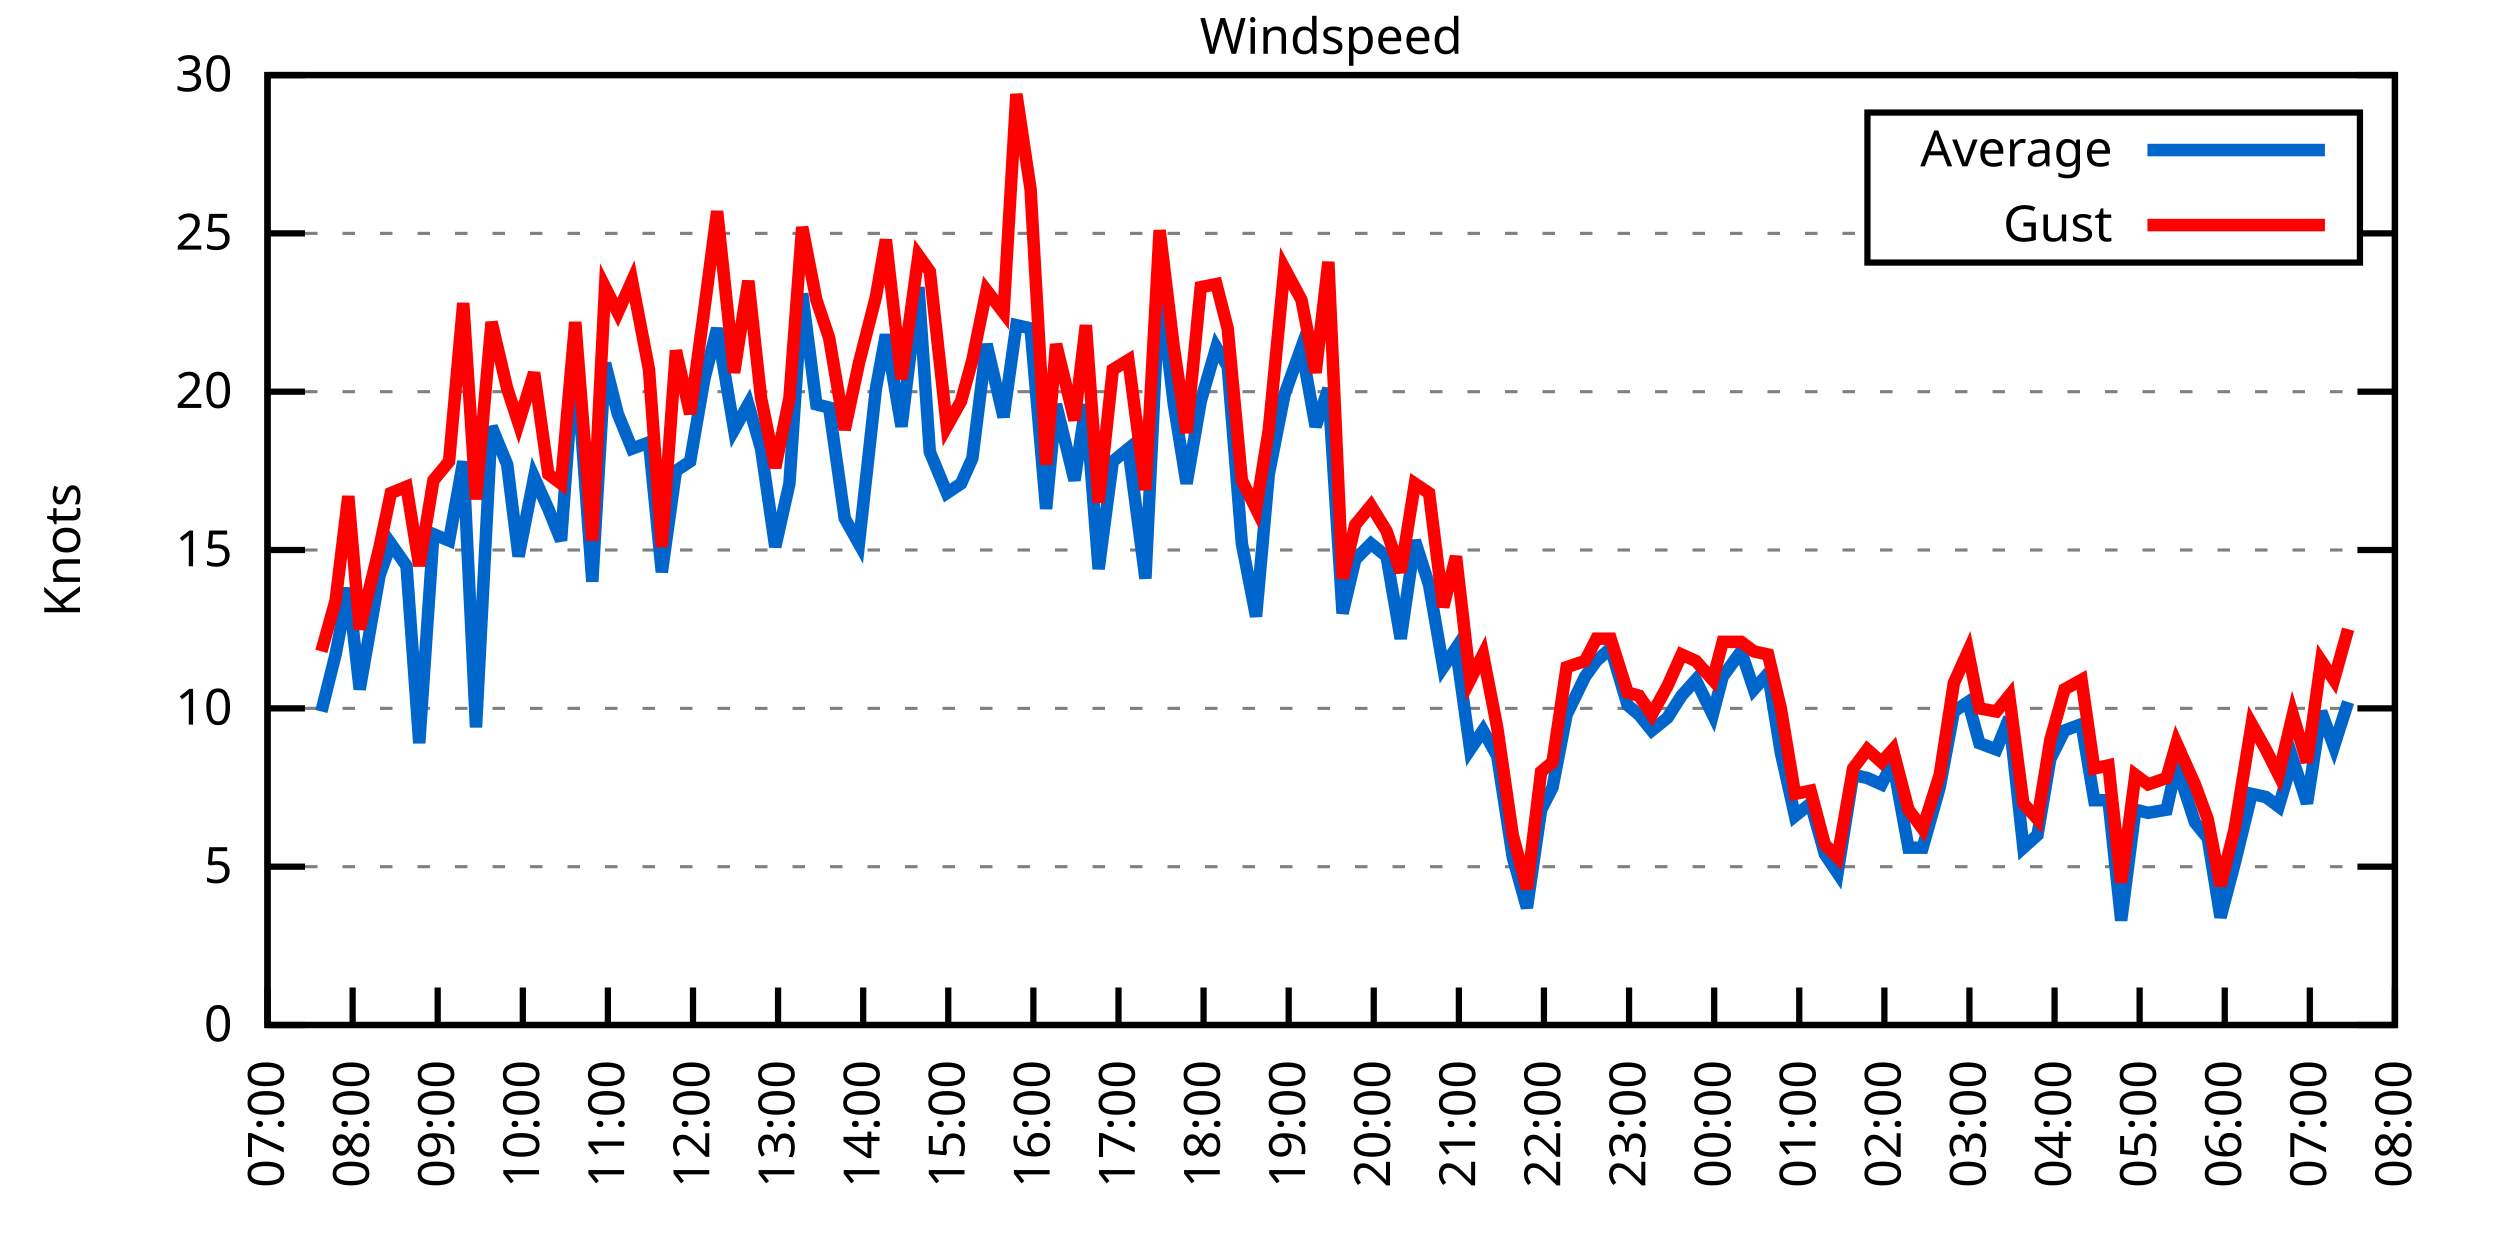
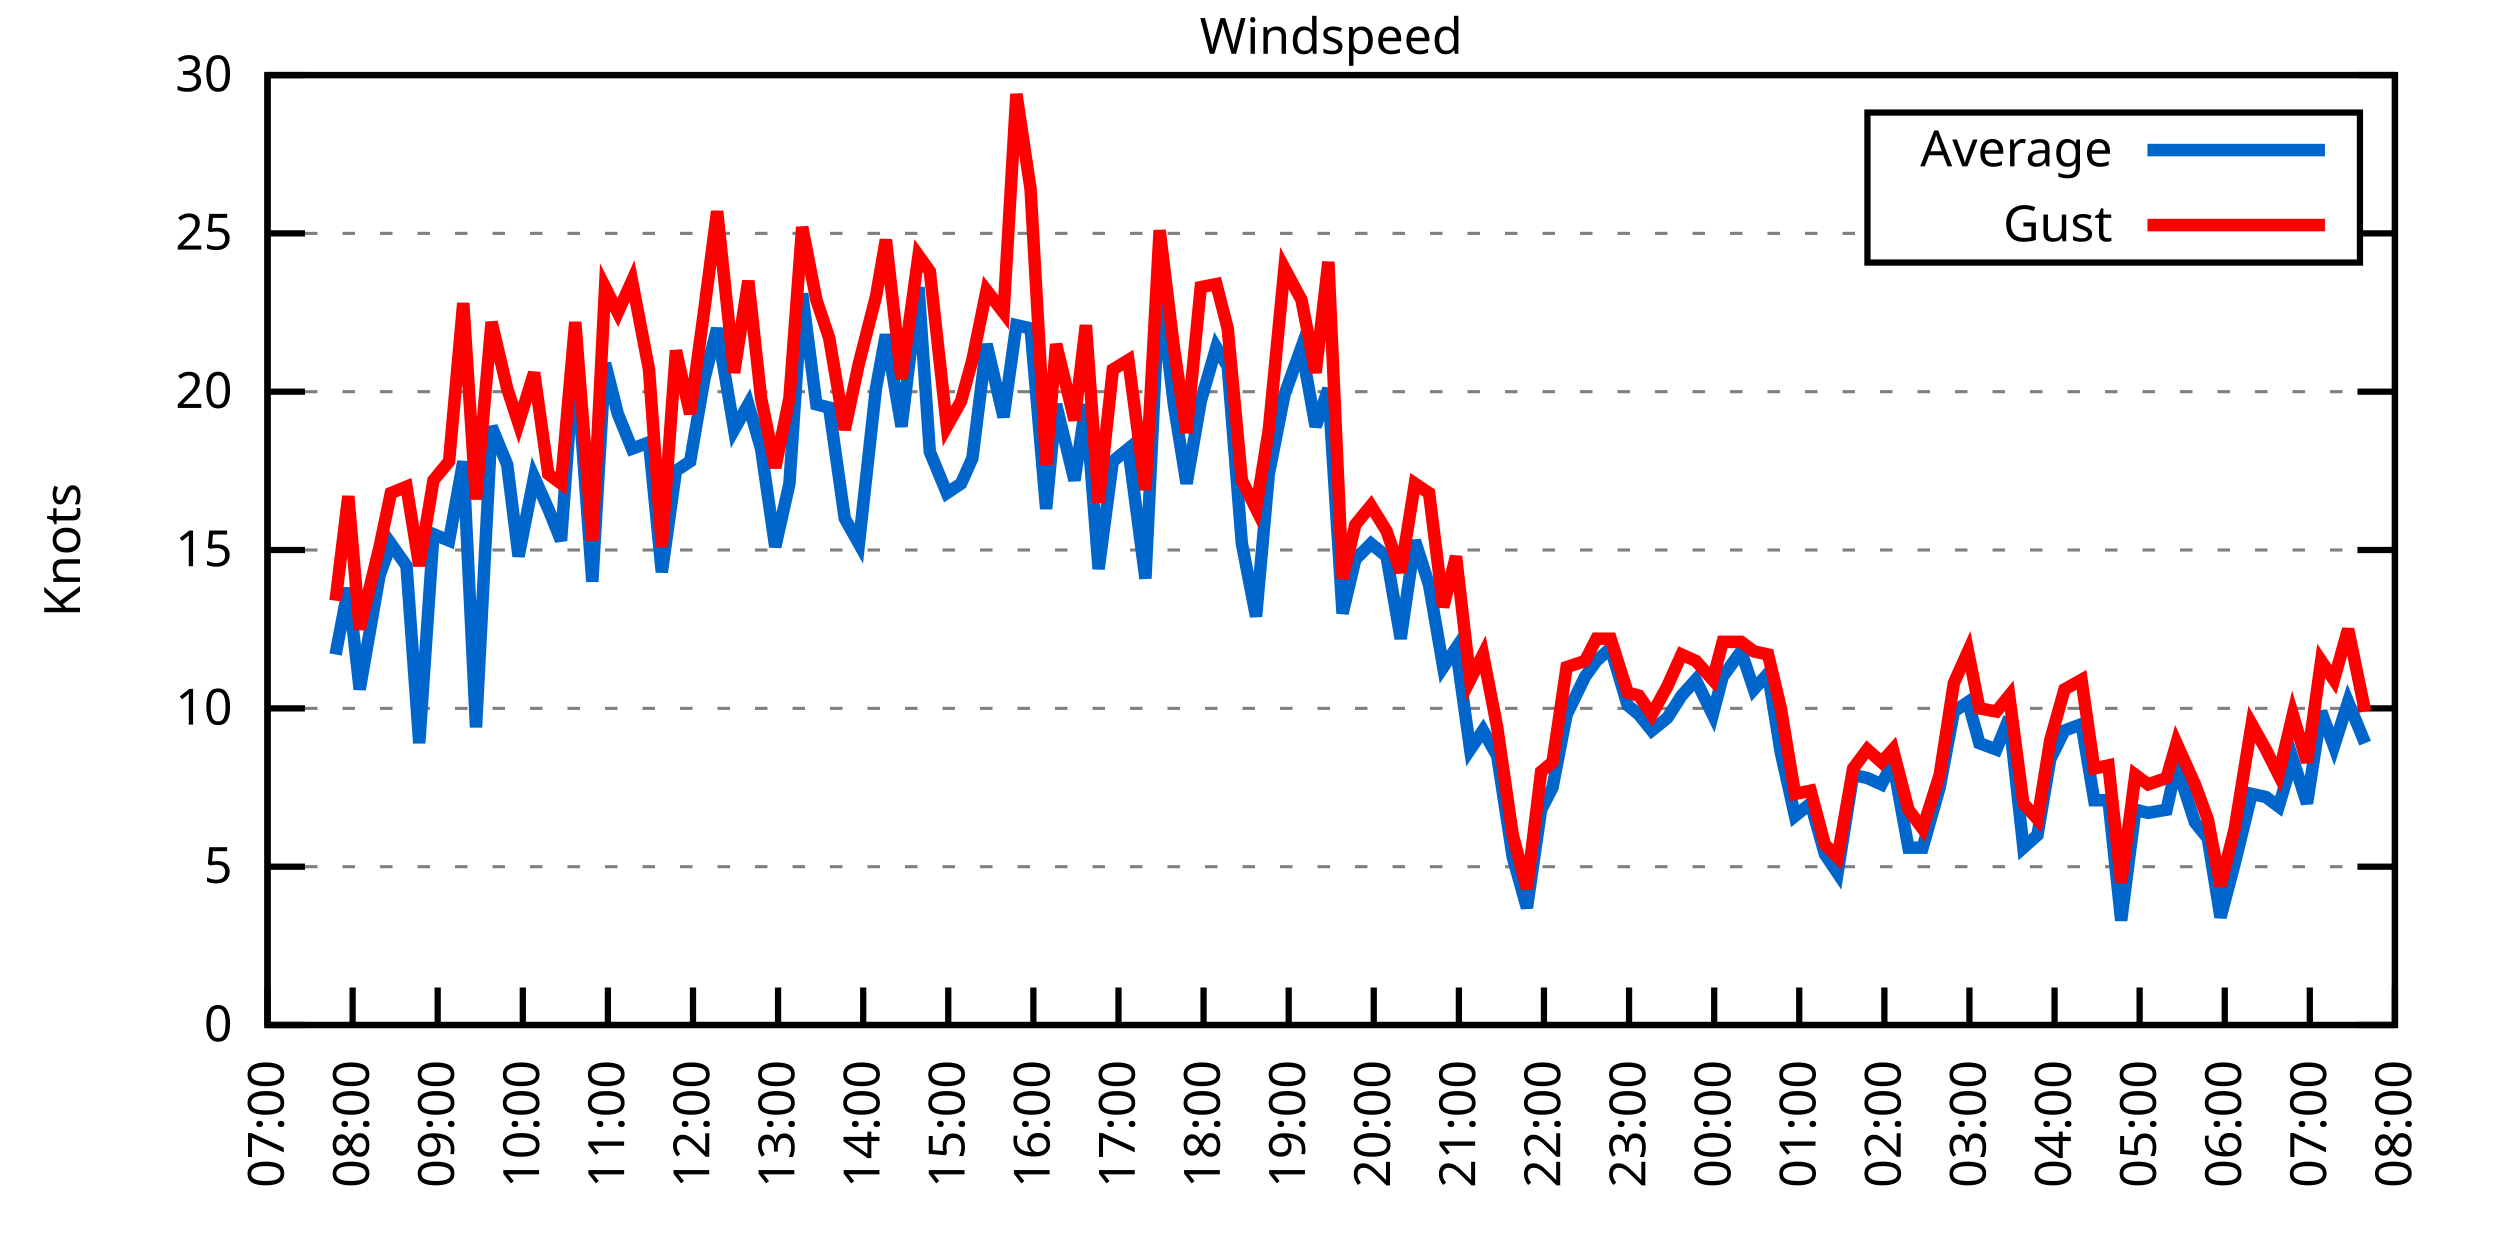
<svg xmlns="http://www.w3.org/2000/svg" xmlns:xlink="http://www.w3.org/1999/xlink" width="400" height="200" viewBox="0 0 400 200">
  <g id="gnuplot_canvas">
    <rect x="0" y="0" width="400" height="200" fill="none" />
    <defs>
      <circle id="gpDot" r="0.5" stroke-width="0.5" stroke="currentColor" />
      <path id="gpPt0" stroke-width="0.333" stroke="currentColor" d="M-1,0 h2 M0,-1 v2" />
      <path id="gpPt1" stroke-width="0.333" stroke="currentColor" d="M-1,-1 L1,1 M1,-1 L-1,1" />
      <path id="gpPt2" stroke-width="0.333" stroke="currentColor" d="M-1,0 L1,0 M0,-1 L0,1 M-1,-1 L1,1 M-1,1 L1,-1" />
      <rect id="gpPt3" stroke-width="0.333" stroke="currentColor" x="-1" y="-1" width="2" height="2" />
      <rect id="gpPt4" stroke-width="0.333" stroke="currentColor" fill="currentColor" x="-1" y="-1" width="2" height="2" />
      <circle id="gpPt5" stroke-width="0.333" stroke="currentColor" cx="0" cy="0" r="1" />
      <use xlink:href="#gpPt5" id="gpPt6" fill="currentColor" stroke="none" />
      <path id="gpPt7" stroke-width="0.333" stroke="currentColor" d="M0,-1.33 L-1.33,0.67 L1.33,0.67 z" />
      <use xlink:href="#gpPt7" id="gpPt8" fill="currentColor" stroke="none" />
      <use xlink:href="#gpPt7" id="gpPt9" stroke="currentColor" transform="rotate(180)" />
      <use xlink:href="#gpPt9" id="gpPt10" fill="currentColor" stroke="none" />
      <use xlink:href="#gpPt3" id="gpPt11" stroke="currentColor" transform="rotate(45)" />
      <use xlink:href="#gpPt11" id="gpPt12" fill="currentColor" stroke="none" />
      <path id="gpPt13" stroke-width="0.333" stroke="currentColor" d="M0,1.330 L1.265,0.411 L0.782,-1.067 L-0.782,-1.076 L-1.265,0.411 z" />
      <use xlink:href="#gpPt13" id="gpPt14" fill="currentColor" stroke="none" />
      <filter id="textbox" filterUnits="objectBoundingBox" x="0" y="0" height="1" width="1">
        <feFlood flood-color="white" flood-opacity="1" result="bgnd" />
        <feComposite in="SourceGraphic" in2="bgnd" operator="atop" />
      </filter>
      <filter id="greybox" filterUnits="objectBoundingBox" x="0" y="0" height="1" width="1">
        <feFlood flood-color="lightgrey" flood-opacity="1" result="grey" />
        <feComposite in="SourceGraphic" in2="grey" operator="atop" />
      </filter>
    </defs>
    <g fill="none" color="white" stroke="currentColor" stroke-width="1.00" stroke-linecap="butt" stroke-linejoin="miter">
</g>
    <g fill="none" color="black" stroke="currentColor" stroke-width="1.00" stroke-linecap="butt" stroke-linejoin="miter">
      <g stroke="none" shape-rendering="crispEdges">
        <polygon fill="rgb(255, 255, 255)" points="42.80,164.00 383.18,164.00 383.18,12.02 42.80,12.02 " />
      </g>
    </g>
    <g fill="none" color="black" stroke="currentColor" stroke-width="1.00" stroke-linecap="butt" stroke-linejoin="miter">
</g>
    <g fill="none" color="black" stroke="black" stroke-width="0.50" stroke-linecap="butt" stroke-linejoin="miter">
</g>
    <g fill="none" color="gray" stroke="currentColor" stroke-width="0.50" stroke-linecap="butt" stroke-linejoin="miter">
      <path stroke="gray" stroke-dasharray="2,4" class="gridline" d="M42.80,164.00 L383.19,164.00  " />
    </g>
    <g fill="none" color="gray" stroke="gray" stroke-width="1.00" stroke-linecap="butt" stroke-linejoin="miter">
</g>
    <g fill="none" color="black" stroke="currentColor" stroke-width="1.00" stroke-linecap="butt" stroke-linejoin="miter">
      <path stroke="black" d="M42.80,164.00 L48.80,164.00 M383.19,164.00 L377.19,164.00  " />
      <g transform="translate(37.20,166.60)" stroke="none" fill="black" font-family="Sans" font-size="8.00" text-anchor="end">
        <text>
          <tspan font-family="Sans"> 0</tspan>
        </text>
      </g>
    </g>
    <g fill="none" color="black" stroke="currentColor" stroke-width="1.00" stroke-linecap="butt" stroke-linejoin="miter">
</g>
    <g fill="none" color="black" stroke="black" stroke-width="0.50" stroke-linecap="butt" stroke-linejoin="miter">
</g>
    <g fill="none" color="gray" stroke="currentColor" stroke-width="0.50" stroke-linecap="butt" stroke-linejoin="miter">
      <path stroke="gray" stroke-dasharray="2,4" class="gridline" d="M42.80,138.67 L383.19,138.67  " />
    </g>
    <g fill="none" color="gray" stroke="gray" stroke-width="1.00" stroke-linecap="butt" stroke-linejoin="miter">
</g>
    <g fill="none" color="black" stroke="currentColor" stroke-width="1.00" stroke-linecap="butt" stroke-linejoin="miter">
      <path stroke="black" d="M42.80,138.67 L48.80,138.67 M383.19,138.67 L377.19,138.67  " />
      <g transform="translate(37.20,141.27)" stroke="none" fill="black" font-family="Sans" font-size="8.00" text-anchor="end">
        <text>
          <tspan font-family="Sans"> 5</tspan>
        </text>
      </g>
    </g>
    <g fill="none" color="black" stroke="currentColor" stroke-width="1.00" stroke-linecap="butt" stroke-linejoin="miter">
</g>
    <g fill="none" color="black" stroke="black" stroke-width="0.50" stroke-linecap="butt" stroke-linejoin="miter">
</g>
    <g fill="none" color="gray" stroke="currentColor" stroke-width="0.50" stroke-linecap="butt" stroke-linejoin="miter">
      <path stroke="gray" stroke-dasharray="2,4" class="gridline" d="M42.80,113.34 L383.19,113.34  " />
    </g>
    <g fill="none" color="gray" stroke="gray" stroke-width="1.00" stroke-linecap="butt" stroke-linejoin="miter">
</g>
    <g fill="none" color="black" stroke="currentColor" stroke-width="1.00" stroke-linecap="butt" stroke-linejoin="miter">
      <path stroke="black" d="M42.80,113.34 L48.80,113.34 M383.19,113.34 L377.19,113.34  " />
      <g transform="translate(37.20,115.94)" stroke="none" fill="black" font-family="Sans" font-size="8.00" text-anchor="end">
        <text>
          <tspan font-family="Sans"> 10</tspan>
        </text>
      </g>
    </g>
    <g fill="none" color="black" stroke="currentColor" stroke-width="1.00" stroke-linecap="butt" stroke-linejoin="miter">
</g>
    <g fill="none" color="black" stroke="black" stroke-width="0.50" stroke-linecap="butt" stroke-linejoin="miter">
</g>
    <g fill="none" color="gray" stroke="currentColor" stroke-width="0.50" stroke-linecap="butt" stroke-linejoin="miter">
      <path stroke="gray" stroke-dasharray="2,4" class="gridline" d="M42.80,88.00 L383.19,88.00  " />
    </g>
    <g fill="none" color="gray" stroke="gray" stroke-width="1.00" stroke-linecap="butt" stroke-linejoin="miter">
</g>
    <g fill="none" color="black" stroke="currentColor" stroke-width="1.00" stroke-linecap="butt" stroke-linejoin="miter">
      <path stroke="black" d="M42.80,88.00 L48.80,88.00 M383.19,88.00 L377.19,88.00  " />
      <g transform="translate(37.20,90.60)" stroke="none" fill="black" font-family="Sans" font-size="8.00" text-anchor="end">
        <text>
          <tspan font-family="Sans"> 15</tspan>
        </text>
      </g>
    </g>
    <g fill="none" color="black" stroke="currentColor" stroke-width="1.00" stroke-linecap="butt" stroke-linejoin="miter">
</g>
    <g fill="none" color="black" stroke="black" stroke-width="0.50" stroke-linecap="butt" stroke-linejoin="miter">
</g>
    <g fill="none" color="gray" stroke="currentColor" stroke-width="0.50" stroke-linecap="butt" stroke-linejoin="miter">
      <path stroke="gray" stroke-dasharray="2,4" class="gridline" d="M42.80,62.67 L383.19,62.67  " />
    </g>
    <g fill="none" color="gray" stroke="gray" stroke-width="1.00" stroke-linecap="butt" stroke-linejoin="miter">
</g>
    <g fill="none" color="black" stroke="currentColor" stroke-width="1.00" stroke-linecap="butt" stroke-linejoin="miter">
      <path stroke="black" d="M42.80,62.67 L48.80,62.67 M383.19,62.67 L377.19,62.67  " />
      <g transform="translate(37.20,65.27)" stroke="none" fill="black" font-family="Sans" font-size="8.00" text-anchor="end">
        <text>
          <tspan font-family="Sans"> 20</tspan>
        </text>
      </g>
    </g>
    <g fill="none" color="black" stroke="currentColor" stroke-width="1.00" stroke-linecap="butt" stroke-linejoin="miter">
</g>
    <g fill="none" color="black" stroke="black" stroke-width="0.50" stroke-linecap="butt" stroke-linejoin="miter">
</g>
    <g fill="none" color="gray" stroke="currentColor" stroke-width="0.50" stroke-linecap="butt" stroke-linejoin="miter">
      <path stroke="gray" stroke-dasharray="2,4" class="gridline" d="M42.80,37.34 L298.79,37.34 M377.59,37.34 L383.19,37.34  " />
    </g>
    <g fill="none" color="gray" stroke="gray" stroke-width="1.00" stroke-linecap="butt" stroke-linejoin="miter">
</g>
    <g fill="none" color="black" stroke="currentColor" stroke-width="1.00" stroke-linecap="butt" stroke-linejoin="miter">
      <path stroke="black" d="M42.80,37.34 L48.80,37.34 M383.19,37.34 L377.19,37.34  " />
      <g transform="translate(37.20,39.94)" stroke="none" fill="black" font-family="Sans" font-size="8.00" text-anchor="end">
        <text>
          <tspan font-family="Sans"> 25</tspan>
        </text>
      </g>
    </g>
    <g fill="none" color="black" stroke="currentColor" stroke-width="1.00" stroke-linecap="butt" stroke-linejoin="miter">
</g>
    <g fill="none" color="black" stroke="black" stroke-width="0.50" stroke-linecap="butt" stroke-linejoin="miter">
</g>
    <g fill="none" color="gray" stroke="currentColor" stroke-width="0.50" stroke-linecap="butt" stroke-linejoin="miter">
      <path stroke="gray" stroke-dasharray="2,4" class="gridline" d="M42.80,12.01 L383.19,12.01  " />
    </g>
    <g fill="none" color="gray" stroke="gray" stroke-width="1.00" stroke-linecap="butt" stroke-linejoin="miter">
</g>
    <g fill="none" color="black" stroke="currentColor" stroke-width="1.00" stroke-linecap="butt" stroke-linejoin="miter">
      <path stroke="black" d="M42.80,12.01 L48.80,12.01 M383.19,12.01 L377.19,12.01  " />
      <g transform="translate(37.20,14.61)" stroke="none" fill="black" font-family="Sans" font-size="8.00" text-anchor="end">
        <text>
          <tspan font-family="Sans"> 30</tspan>
        </text>
      </g>
    </g>
    <g fill="none" color="black" stroke="currentColor" stroke-width="1.00" stroke-linecap="butt" stroke-linejoin="miter">
      <path stroke="black" d="M42.80,164.00 L42.80,158.00  " />
      <g transform="translate(45.40,169.60) rotate(270.00)" stroke="none" fill="black" font-family="Sans" font-size="8.00" text-anchor="end">
        <text>
          <tspan font-family="Sans">07:00</tspan>
        </text>
      </g>
    </g>
    <g fill="none" color="black" stroke="currentColor" stroke-width="1.00" stroke-linecap="butt" stroke-linejoin="miter">
      <path stroke="black" d="M56.42,164.00 L56.42,158.00  " />
      <g transform="translate(59.02,169.60) rotate(270.00)" stroke="none" fill="black" font-family="Sans" font-size="8.00" text-anchor="end">
        <text>
          <tspan font-family="Sans">08:00</tspan>
        </text>
      </g>
    </g>
    <g fill="none" color="black" stroke="currentColor" stroke-width="1.00" stroke-linecap="butt" stroke-linejoin="miter">
      <path stroke="black" d="M70.03,164.00 L70.03,158.00  " />
      <g transform="translate(72.63,169.60) rotate(270.00)" stroke="none" fill="black" font-family="Sans" font-size="8.00" text-anchor="end">
        <text>
          <tspan font-family="Sans">09:00</tspan>
        </text>
      </g>
    </g>
    <g fill="none" color="black" stroke="currentColor" stroke-width="1.00" stroke-linecap="butt" stroke-linejoin="miter">
      <path stroke="black" d="M83.65,164.00 L83.65,158.00  " />
      <g transform="translate(86.25,169.60) rotate(270.00)" stroke="none" fill="black" font-family="Sans" font-size="8.00" text-anchor="end">
        <text>
          <tspan font-family="Sans">10:00</tspan>
        </text>
      </g>
    </g>
    <g fill="none" color="black" stroke="currentColor" stroke-width="1.00" stroke-linecap="butt" stroke-linejoin="miter">
      <path stroke="black" d="M97.26,164.00 L97.26,158.00  " />
      <g transform="translate(99.86,169.60) rotate(270.00)" stroke="none" fill="black" font-family="Sans" font-size="8.00" text-anchor="end">
        <text>
          <tspan font-family="Sans">11:00</tspan>
        </text>
      </g>
    </g>
    <g fill="none" color="black" stroke="currentColor" stroke-width="1.00" stroke-linecap="butt" stroke-linejoin="miter">
      <path stroke="black" d="M110.88,164.00 L110.88,158.00  " />
      <g transform="translate(113.48,169.60) rotate(270.00)" stroke="none" fill="black" font-family="Sans" font-size="8.00" text-anchor="end">
        <text>
          <tspan font-family="Sans">12:00</tspan>
        </text>
      </g>
    </g>
    <g fill="none" color="black" stroke="currentColor" stroke-width="1.00" stroke-linecap="butt" stroke-linejoin="miter">
      <path stroke="black" d="M124.49,164.00 L124.49,158.00  " />
      <g transform="translate(127.09,169.60) rotate(270.00)" stroke="none" fill="black" font-family="Sans" font-size="8.00" text-anchor="end">
        <text>
          <tspan font-family="Sans">13:00</tspan>
        </text>
      </g>
    </g>
    <g fill="none" color="black" stroke="currentColor" stroke-width="1.00" stroke-linecap="butt" stroke-linejoin="miter">
      <path stroke="black" d="M138.11,164.00 L138.11,158.00  " />
      <g transform="translate(140.71,169.60) rotate(270.00)" stroke="none" fill="black" font-family="Sans" font-size="8.00" text-anchor="end">
        <text>
          <tspan font-family="Sans">14:00</tspan>
        </text>
      </g>
    </g>
    <g fill="none" color="black" stroke="currentColor" stroke-width="1.00" stroke-linecap="butt" stroke-linejoin="miter">
      <path stroke="black" d="M151.72,164.00 L151.72,158.00  " />
      <g transform="translate(154.32,169.60) rotate(270.00)" stroke="none" fill="black" font-family="Sans" font-size="8.00" text-anchor="end">
        <text>
          <tspan font-family="Sans">15:00</tspan>
        </text>
      </g>
    </g>
    <g fill="none" color="black" stroke="currentColor" stroke-width="1.00" stroke-linecap="butt" stroke-linejoin="miter">
      <path stroke="black" d="M165.34,164.00 L165.34,158.00  " />
      <g transform="translate(167.94,169.60) rotate(270.00)" stroke="none" fill="black" font-family="Sans" font-size="8.00" text-anchor="end">
        <text>
          <tspan font-family="Sans">16:00</tspan>
        </text>
      </g>
    </g>
    <g fill="none" color="black" stroke="currentColor" stroke-width="1.00" stroke-linecap="butt" stroke-linejoin="miter">
      <path stroke="black" d="M178.96,164.00 L178.96,158.00  " />
      <g transform="translate(181.56,169.60) rotate(270.00)" stroke="none" fill="black" font-family="Sans" font-size="8.00" text-anchor="end">
        <text>
          <tspan font-family="Sans">17:00</tspan>
        </text>
      </g>
    </g>
    <g fill="none" color="black" stroke="currentColor" stroke-width="1.00" stroke-linecap="butt" stroke-linejoin="miter">
      <path stroke="black" d="M192.57,164.00 L192.57,158.00  " />
      <g transform="translate(195.17,169.60) rotate(270.00)" stroke="none" fill="black" font-family="Sans" font-size="8.00" text-anchor="end">
        <text>
          <tspan font-family="Sans">18:00</tspan>
        </text>
      </g>
    </g>
    <g fill="none" color="black" stroke="currentColor" stroke-width="1.00" stroke-linecap="butt" stroke-linejoin="miter">
      <path stroke="black" d="M206.19,164.00 L206.19,158.00  " />
      <g transform="translate(208.79,169.60) rotate(270.00)" stroke="none" fill="black" font-family="Sans" font-size="8.00" text-anchor="end">
        <text>
          <tspan font-family="Sans">19:00</tspan>
        </text>
      </g>
    </g>
    <g fill="none" color="black" stroke="currentColor" stroke-width="1.00" stroke-linecap="butt" stroke-linejoin="miter">
      <path stroke="black" d="M219.80,164.00 L219.80,158.00  " />
      <g transform="translate(222.40,169.60) rotate(270.00)" stroke="none" fill="black" font-family="Sans" font-size="8.00" text-anchor="end">
        <text>
          <tspan font-family="Sans">20:00</tspan>
        </text>
      </g>
    </g>
    <g fill="none" color="black" stroke="currentColor" stroke-width="1.00" stroke-linecap="butt" stroke-linejoin="miter">
      <path stroke="black" d="M233.42,164.00 L233.42,158.00  " />
      <g transform="translate(236.02,169.60) rotate(270.00)" stroke="none" fill="black" font-family="Sans" font-size="8.00" text-anchor="end">
        <text>
          <tspan font-family="Sans">21:00</tspan>
        </text>
      </g>
    </g>
    <g fill="none" color="black" stroke="currentColor" stroke-width="1.00" stroke-linecap="butt" stroke-linejoin="miter">
      <path stroke="black" d="M247.03,164.00 L247.03,158.00  " />
      <g transform="translate(249.63,169.60) rotate(270.00)" stroke="none" fill="black" font-family="Sans" font-size="8.00" text-anchor="end">
        <text>
          <tspan font-family="Sans">22:00</tspan>
        </text>
      </g>
    </g>
    <g fill="none" color="black" stroke="currentColor" stroke-width="1.00" stroke-linecap="butt" stroke-linejoin="miter">
      <path stroke="black" d="M260.65,164.00 L260.65,158.00  " />
      <g transform="translate(263.25,169.60) rotate(270.00)" stroke="none" fill="black" font-family="Sans" font-size="8.00" text-anchor="end">
        <text>
          <tspan font-family="Sans">23:00</tspan>
        </text>
      </g>
    </g>
    <g fill="none" color="black" stroke="currentColor" stroke-width="1.00" stroke-linecap="butt" stroke-linejoin="miter">
      <path stroke="black" d="M274.27,164.00 L274.27,158.00  " />
      <g transform="translate(276.87,169.60) rotate(270.00)" stroke="none" fill="black" font-family="Sans" font-size="8.00" text-anchor="end">
        <text>
          <tspan font-family="Sans">00:00</tspan>
        </text>
      </g>
    </g>
    <g fill="none" color="black" stroke="currentColor" stroke-width="1.00" stroke-linecap="butt" stroke-linejoin="miter">
      <path stroke="black" d="M287.88,164.00 L287.88,158.00  " />
      <g transform="translate(290.48,169.60) rotate(270.00)" stroke="none" fill="black" font-family="Sans" font-size="8.00" text-anchor="end">
        <text>
          <tspan font-family="Sans">01:00</tspan>
        </text>
      </g>
    </g>
    <g fill="none" color="black" stroke="currentColor" stroke-width="1.00" stroke-linecap="butt" stroke-linejoin="miter">
      <path stroke="black" d="M301.50,164.00 L301.50,158.00  " />
      <g transform="translate(304.10,169.60) rotate(270.00)" stroke="none" fill="black" font-family="Sans" font-size="8.00" text-anchor="end">
        <text>
          <tspan font-family="Sans">02:00</tspan>
        </text>
      </g>
    </g>
    <g fill="none" color="black" stroke="currentColor" stroke-width="1.00" stroke-linecap="butt" stroke-linejoin="miter">
      <path stroke="black" d="M315.11,164.00 L315.11,158.00  " />
      <g transform="translate(317.71,169.60) rotate(270.00)" stroke="none" fill="black" font-family="Sans" font-size="8.00" text-anchor="end">
        <text>
          <tspan font-family="Sans">03:00</tspan>
        </text>
      </g>
    </g>
    <g fill="none" color="black" stroke="currentColor" stroke-width="1.00" stroke-linecap="butt" stroke-linejoin="miter">
      <path stroke="black" d="M328.73,164.00 L328.73,158.00  " />
      <g transform="translate(331.33,169.60) rotate(270.00)" stroke="none" fill="black" font-family="Sans" font-size="8.00" text-anchor="end">
        <text>
          <tspan font-family="Sans">04:00</tspan>
        </text>
      </g>
    </g>
    <g fill="none" color="black" stroke="currentColor" stroke-width="1.00" stroke-linecap="butt" stroke-linejoin="miter">
      <path stroke="black" d="M342.34,164.00 L342.34,158.00  " />
      <g transform="translate(344.94,169.60) rotate(270.00)" stroke="none" fill="black" font-family="Sans" font-size="8.00" text-anchor="end">
        <text>
          <tspan font-family="Sans">05:00</tspan>
        </text>
      </g>
    </g>
    <g fill="none" color="black" stroke="currentColor" stroke-width="1.00" stroke-linecap="butt" stroke-linejoin="miter">
      <path stroke="black" d="M355.96,164.00 L355.96,158.00  " />
      <g transform="translate(358.56,169.60) rotate(270.00)" stroke="none" fill="black" font-family="Sans" font-size="8.00" text-anchor="end">
        <text>
          <tspan font-family="Sans">06:00</tspan>
        </text>
      </g>
    </g>
    <g fill="none" color="black" stroke="currentColor" stroke-width="1.00" stroke-linecap="butt" stroke-linejoin="miter">
      <path stroke="black" d="M369.57,164.00 L369.57,158.00  " />
      <g transform="translate(372.17,169.60) rotate(270.00)" stroke="none" fill="black" font-family="Sans" font-size="8.00" text-anchor="end">
        <text>
          <tspan font-family="Sans">07:00</tspan>
        </text>
      </g>
    </g>
    <g fill="none" color="black" stroke="currentColor" stroke-width="1.00" stroke-linecap="butt" stroke-linejoin="miter">
      <path stroke="black" d="M383.19,164.00 L383.19,158.00  " />
      <g transform="translate(385.79,169.60) rotate(270.00)" stroke="none" fill="black" font-family="Sans" font-size="8.00" text-anchor="end">
        <text>
          <tspan font-family="Sans">08:00</tspan>
        </text>
      </g>
    </g>
    <g fill="none" color="black" stroke="currentColor" stroke-width="1.00" stroke-linecap="butt" stroke-linejoin="miter">
</g>
    <g fill="none" color="black" stroke="currentColor" stroke-width="1.00" stroke-linecap="butt" stroke-linejoin="miter">
      <path stroke="black" d="M42.80,12.01 L42.80,164.00 L383.19,164.00 L383.19,12.01 L42.80,12.01 Z  " />
    </g>
    <g fill="none" color="black" stroke="currentColor" stroke-width="1.00" stroke-linecap="butt" stroke-linejoin="miter">
</g>
    <g fill="none" color="black" stroke="currentColor" stroke-width="1.00" stroke-linecap="butt" stroke-linejoin="miter">
      <path stroke="black" d="M298.79,42.01 L298.79,18.01 L377.59,18.01 L377.59,42.01 L298.79,42.01 Z  " />
    </g>
    <g id="Windspeed_plot_1">
      <g fill="none" color="white" stroke="black" stroke-width="2.00" stroke-linecap="butt" stroke-linejoin="miter">
</g>
      <g fill="none" color="black" stroke="currentColor" stroke-width="2.00" stroke-linecap="butt" stroke-linejoin="miter">
        <g transform="translate(337.99,26.61)" stroke="none" fill="black" font-family="Sans" font-size="8.00" text-anchor="end">
          <text>
            <tspan font-family="Sans">Average</tspan>
          </text>
        </g>
      </g>
      <g fill="none" color="black" stroke="currentColor" stroke-width="2.00" stroke-linecap="butt" stroke-linejoin="miter">
-         <path stroke="rgb(  0, 102, 204)" d="M343.59,24.01 L371.99,24.01 M51.42,113.84 L53.69,104.72 L55.73,94.08 L57.55,110.30 L60.73,92.06 L62.54,86.99   L65.04,90.54 L67.08,118.91 L69.35,85.47 L71.85,86.49 L74.12,73.82 L76.16,116.38 L78.65,68.25 L81.15,74.33   L82.97,89.02 L85.46,76.35 L87.73,81.42 L89.77,86.49 L92.04,55.58 L94.77,93.07 L96.81,58.11 L98.85,66.22   L101.12,71.79 L103.84,70.78 L105.89,91.55 L108.15,75.34 L110.42,73.82 L112.69,60.65 L114.74,52.54 L117.46,68.75   L119.73,64.70 L121.77,71.79 L124.04,87.50 L126.31,77.37 L128.35,46.97 L130.62,64.70 L132.66,65.21 L135.16,82.94   L137.43,86.99 L140.15,62.17 L141.74,53.55 L144.24,68.25 L146.96,45.95 L148.77,72.30 L151.50,78.89 L153.77,77.37   L155.58,73.31 L157.85,55.07 L160.57,66.73 L162.62,52.03 L164.89,52.54 L167.38,81.42 L168.97,64.70 L171.92,76.86   L173.74,64.70 L175.78,91.04 L178.05,73.82 L180.54,71.79 L183.27,92.56 L185.54,45.45 L187.81,64.70 L189.85,77.37   L192.12,64.19 L194.61,55.58 L196.43,58.62 L198.70,86.99 L200.97,98.64 L203.01,75.85 L205.51,63.18 L208.23,55.58   L210.50,68.25 L212.54,62.17 L214.81,98.14 L216.85,89.52 L219.35,86.99 L221.85,89.02 L224.11,102.19 L226.38,86.49   L228.65,93.58 L230.92,106.75 L232.96,103.71 L235.23,119.92 L237.28,116.88 L239.55,120.94 L242.04,137.15 L244.31,145.25   L246.58,129.55 L248.40,126.00 L250.66,114.35 L253.61,108.27 L255.43,105.74 L257.70,103.71 L260.42,112.83 L262.24,114.35   L264.28,116.88 L266.78,114.86 L269.05,111.31 L271.32,108.78 L274.04,114.35 L275.63,108.27 L278.58,104.22 L280.62,110.30   L282.89,107.76 L284.93,120.43 L287.20,130.56 L289.70,128.54 L291.97,136.64 L294.01,139.68 L296.50,123.98 L298.77,124.48   L301.04,125.50 L302.86,121.95 L305.35,135.63 L307.62,135.63 L310.35,126.00 L312.62,113.84 L314.89,112.32 L316.70,118.91   L319.42,119.92 L321.47,114.86 L323.74,135.63 L326.00,133.60 L328.05,121.44 L330.32,116.88 L333.04,115.87 L335.08,128.03   L337.35,128.03 L339.39,147.28 L341.66,129.55 L343.70,130.06 L346.65,129.55 L348.24,122.46 L351.19,131.58 L353.24,134.11   L355.28,146.77 L357.55,138.16 L360.27,127.02 L362.54,127.52 L364.58,129.04 L366.85,121.44 L369.12,128.54 L371.39,113.84   L373.43,119.42 L375.70,112.32  " />
+         <path stroke="rgb(  0, 102, 204)" d="M343.59,24.01 L371.99,24.01 M53.69,104.72 L55.73,94.08 L57.55,110.30 L60.73,92.06 L62.54,86.99 L65.04,90.54   L67.08,118.91 L69.35,85.47 L71.85,86.49 L74.12,73.82 L76.16,116.38 L78.65,68.25 L81.15,74.33 L82.97,89.02   L85.46,76.35 L87.73,81.42 L89.77,86.49 L92.04,55.58 L94.77,93.07 L96.81,58.11 L98.85,66.22 L101.12,71.79   L103.84,70.78 L105.89,91.55 L108.15,75.34 L110.42,73.82 L112.69,60.65 L114.74,52.54 L117.46,68.75 L119.73,64.70   L121.77,71.79 L124.04,87.50 L126.31,77.37 L128.35,46.97 L130.62,64.70 L132.66,65.21 L135.16,82.94 L137.43,86.99   L140.15,62.17 L141.74,53.55 L144.24,68.25 L146.96,45.95 L148.77,72.30 L151.50,78.89 L153.77,77.37 L155.58,73.31   L157.85,55.07 L160.57,66.73 L162.62,52.03 L164.89,52.54 L167.38,81.42 L168.97,64.70 L171.92,76.86 L173.74,64.70   L175.78,91.04 L178.05,73.82 L180.54,71.79 L183.27,92.56 L185.54,45.45 L187.81,64.70 L189.85,77.37 L192.12,64.19   L194.61,55.58 L196.43,58.62 L198.70,86.99 L200.97,98.64 L203.01,75.85 L205.51,63.18 L208.23,55.58 L210.50,68.25   L212.54,62.17 L214.81,98.14 L216.85,89.52 L219.35,86.99 L221.85,89.02 L224.11,102.19 L226.38,86.49 L228.65,93.58   L230.92,106.75 L232.96,103.71 L235.23,119.92 L237.28,116.88 L239.55,120.94 L242.04,137.15 L244.31,145.25 L246.58,129.55   L248.40,126.00 L250.66,114.35 L253.61,108.27 L255.43,105.74 L257.70,103.71 L260.42,112.83 L262.24,114.35 L264.28,116.88   L266.78,114.86 L269.05,111.31 L271.32,108.78 L274.04,114.35 L275.63,108.27 L278.58,104.22 L280.62,110.30 L282.89,107.76   L284.93,120.43 L287.20,130.56 L289.70,128.54 L291.97,136.64 L294.01,139.68 L296.50,123.98 L298.77,124.48 L301.04,125.50   L302.86,121.95 L305.35,135.63 L307.62,135.63 L310.35,126.00 L312.62,113.84 L314.89,112.32 L316.70,118.91 L319.42,119.92   L321.47,114.86 L323.74,135.63 L326.00,133.60 L328.05,121.44 L330.32,116.88 L333.04,115.87 L335.08,128.03 L337.35,128.03   L339.39,147.28 L341.66,129.55 L343.70,130.06 L346.65,129.55 L348.24,122.46 L351.19,131.58 L353.24,134.11 L355.28,146.77   L357.55,138.16 L360.27,127.02 L362.54,127.52 L364.58,129.04 L366.85,121.44 L369.12,128.54 L371.39,113.84 L373.43,119.42   L375.70,112.32 L378.42,118.91  " />
      </g>
    </g>
    <g id="Windspeed_plot_2">
      <g fill="none" color="black" stroke="currentColor" stroke-width="2.00" stroke-linecap="butt" stroke-linejoin="miter">
        <g transform="translate(337.99,38.61)" stroke="none" fill="black" font-family="Sans" font-size="8.00" text-anchor="end">
          <text>
            <tspan font-family="Sans">Gust</tspan>
          </text>
        </g>
      </g>
      <g fill="none" color="black" stroke="currentColor" stroke-width="2.00" stroke-linecap="butt" stroke-linejoin="miter">
-         <path stroke="rgb(255,   0,   0)" d="M343.59,36.01 L371.99,36.01 M51.42,104.22 L53.69,96.11 L55.73,79.39 L57.55,100.67 L60.73,87.50 L62.54,78.89   L65.04,77.87 L67.08,90.54 L69.35,76.86 L71.85,73.82 L74.12,48.49 L76.16,79.90 L78.65,51.53 L81.15,62.17   L82.97,67.74 L85.46,59.63 L87.73,75.85 L89.77,77.37 L92.04,51.53 L94.77,86.49 L96.81,45.95 L98.85,50.01   L101.12,44.94 L103.84,59.13 L105.89,87.50 L108.15,56.09 L110.42,66.22 L112.69,49.50 L114.74,33.80 L117.46,59.63   L119.73,44.94 L121.77,63.69 L124.04,74.83 L126.31,63.69 L128.35,36.33 L130.62,47.98 L132.66,54.06 L135.16,68.75   L137.43,58.11 L140.15,47.47 L141.74,38.35 L144.24,60.65 L146.96,40.89 L148.77,43.42 L151.50,68.25 L153.77,64.19   L155.58,57.61 L157.85,46.46 L160.57,50.01 L162.62,15.05 L164.89,30.25 L167.38,74.33 L168.97,55.07 L171.92,67.23   L173.74,52.03 L175.78,80.41 L178.05,59.13 L180.54,57.61 L183.27,78.38 L185.54,36.84 L187.81,55.58 L189.85,69.26   L192.12,45.95 L194.61,45.45 L196.43,52.54 L198.70,76.86 L200.97,81.42 L203.01,68.75 L205.51,42.91 L208.23,47.98   L210.50,59.63 L212.54,41.90 L214.81,92.56 L216.85,83.95 L219.35,80.91 L221.85,84.97 L224.11,91.55 L226.38,77.37   L228.65,78.89 L230.92,97.12 L232.96,89.02 L235.23,108.78 L237.28,104.72 L239.55,116.38 L242.04,133.60 L244.31,142.21   L246.58,123.47 L248.40,121.95 L250.66,106.75 L253.61,105.74 L255.43,102.19 L257.70,102.19 L260.42,110.80 L262.24,111.31   L264.28,114.35 L266.78,109.79 L269.05,104.72 L271.32,105.74 L274.04,108.78 L275.63,102.70 L278.58,102.70 L280.62,104.22   L282.89,104.72 L284.93,113.34 L287.20,127.02 L289.70,126.51 L291.97,135.12 L294.01,137.15 L296.50,122.96 L298.77,119.92   L301.04,121.95 L302.86,119.92 L305.35,129.55 L307.62,132.59 L310.35,123.98 L312.62,109.28 L314.89,104.22 L316.70,113.34   L319.42,113.84 L321.47,111.31 L323.74,128.54 L326.00,131.07 L328.05,118.40 L330.32,110.30 L333.04,108.78 L335.08,122.96   L337.35,122.46 L339.39,141.20 L341.66,123.98 L343.70,125.50 L346.65,124.48 L348.24,118.91 L351.19,125.50 L353.24,131.07   L355.28,141.71 L357.55,132.59 L360.27,115.87 L362.54,119.92 L364.58,123.98 L366.85,114.35 L369.12,121.95 L371.39,105.74   L373.43,108.78 L375.70,100.67  " />
+         <path stroke="rgb(255,   0,   0)" d="M343.59,36.01 L371.99,36.01 M53.69,96.11 L55.73,79.39 L57.55,100.67 L60.73,87.50 L62.54,78.89 L65.04,77.87   L67.08,90.54 L69.35,76.86 L71.85,73.82 L74.12,48.49 L76.16,79.90 L78.65,51.53 L81.15,62.17 L82.97,67.74   L85.46,59.63 L87.73,75.85 L89.77,77.37 L92.04,51.53 L94.77,86.49 L96.81,45.95 L98.85,50.01 L101.12,44.94   L103.84,59.13 L105.89,87.50 L108.15,56.09 L110.42,66.22 L112.69,49.50 L114.74,33.80 L117.46,59.63 L119.73,44.94   L121.77,63.69 L124.04,74.83 L126.31,63.69 L128.35,36.33 L130.62,47.98 L132.66,54.06 L135.16,68.75 L137.43,58.11   L140.15,47.47 L141.74,38.35 L144.24,60.65 L146.96,40.89 L148.77,43.42 L151.50,68.25 L153.77,64.19 L155.58,57.61   L157.85,46.46 L160.57,50.01 L162.62,15.05 L164.89,30.25 L167.38,74.33 L168.97,55.07 L171.92,67.23 L173.74,52.03   L175.78,80.41 L178.05,59.13 L180.54,57.61 L183.27,78.38 L185.54,36.84 L187.81,55.58 L189.85,69.26 L192.12,45.95   L194.61,45.45 L196.43,52.54 L198.70,76.86 L200.97,81.42 L203.01,68.75 L205.51,42.91 L208.23,47.98 L210.50,59.63   L212.54,41.90 L214.81,92.56 L216.85,83.95 L219.35,80.91 L221.85,84.97 L224.11,91.55 L226.38,77.37 L228.65,78.89   L230.92,97.12 L232.96,89.02 L235.23,108.78 L237.28,104.72 L239.55,116.38 L242.04,133.60 L244.31,142.21 L246.58,123.47   L248.40,121.95 L250.66,106.75 L253.61,105.74 L255.43,102.19 L257.70,102.19 L260.42,110.80 L262.24,111.31 L264.28,114.35   L266.78,109.79 L269.05,104.72 L271.32,105.74 L274.04,108.78 L275.63,102.70 L278.58,102.70 L280.62,104.22 L282.89,104.72   L284.93,113.34 L287.20,127.02 L289.70,126.51 L291.97,135.12 L294.01,137.15 L296.50,122.96 L298.77,119.92 L301.04,121.95   L302.86,119.92 L305.35,129.55 L307.62,132.59 L310.35,123.98 L312.62,109.28 L314.89,104.22 L316.70,113.34 L319.42,113.84   L321.47,111.31 L323.74,128.54 L326.00,131.07 L328.05,118.40 L330.32,110.30 L333.04,108.78 L335.08,122.96 L337.35,122.46   L339.39,141.20 L341.66,123.98 L343.70,125.50 L346.65,124.48 L348.24,118.91 L351.19,125.50 L353.24,131.07 L355.28,141.71   L357.55,132.59 L360.27,115.87 L362.54,119.92 L364.58,123.98 L366.85,114.35 L369.12,121.95 L371.39,105.74 L373.43,108.78   L375.70,100.67 L378.42,113.84  " />
      </g>
    </g>
    <g fill="none" color="black" stroke="currentColor" stroke-width="2.00" stroke-linecap="butt" stroke-linejoin="miter">
</g>
    <g fill="none" color="black" stroke="black" stroke-width="1.00" stroke-linecap="butt" stroke-linejoin="miter">
</g>
    <g fill="none" color="black" stroke="currentColor" stroke-width="1.00" stroke-linecap="butt" stroke-linejoin="miter">
      <path stroke="black" d="M42.80,12.01 L42.80,164.00 L383.19,164.00 L383.19,12.01 L42.80,12.01 Z  " />
      <g transform="translate(12.80,88.01) rotate(270.00)" stroke="none" fill="black" font-family="Sans" font-size="8.00" text-anchor="middle">
        <text>
          <tspan font-family="Sans">Knots</tspan>
        </text>
      </g>
    </g>
    <g fill="none" color="black" stroke="currentColor" stroke-width="1.00" stroke-linecap="butt" stroke-linejoin="miter">
</g>
    <g fill="none" color="black" stroke="currentColor" stroke-width="1.00" stroke-linecap="butt" stroke-linejoin="miter">
      <g transform="translate(212.99,8.61)" stroke="none" fill="black" font-family="Sans" font-size="8.00" text-anchor="middle">
        <text>
          <tspan font-family="Sans">Windspeed</tspan>
        </text>
      </g>
    </g>
    <g fill="none" color="black" stroke="currentColor" stroke-width="1.00" stroke-linecap="butt" stroke-linejoin="miter">
</g>
  </g>
</svg>
